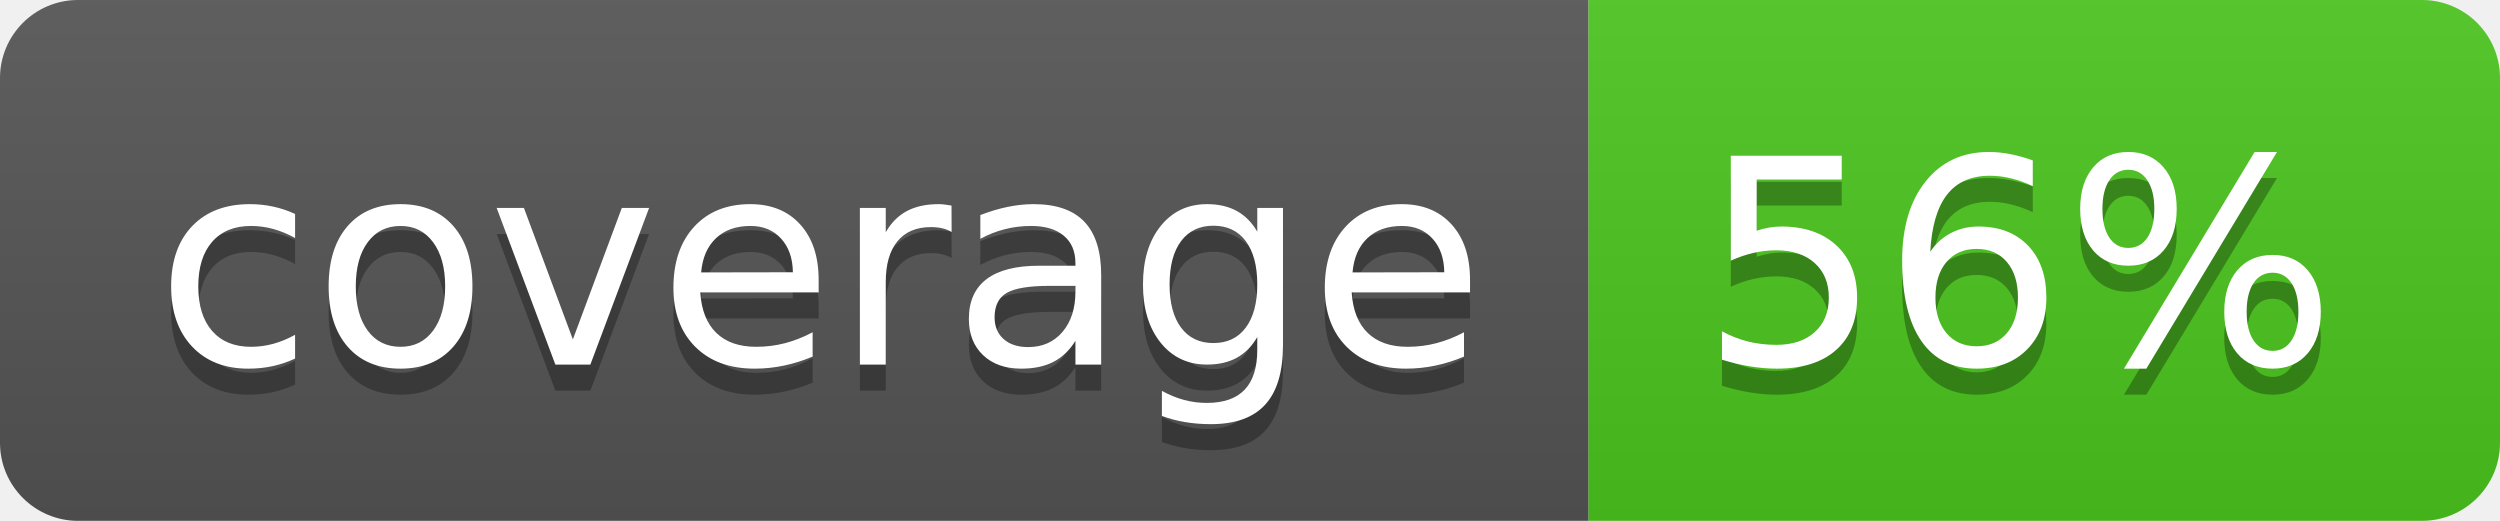
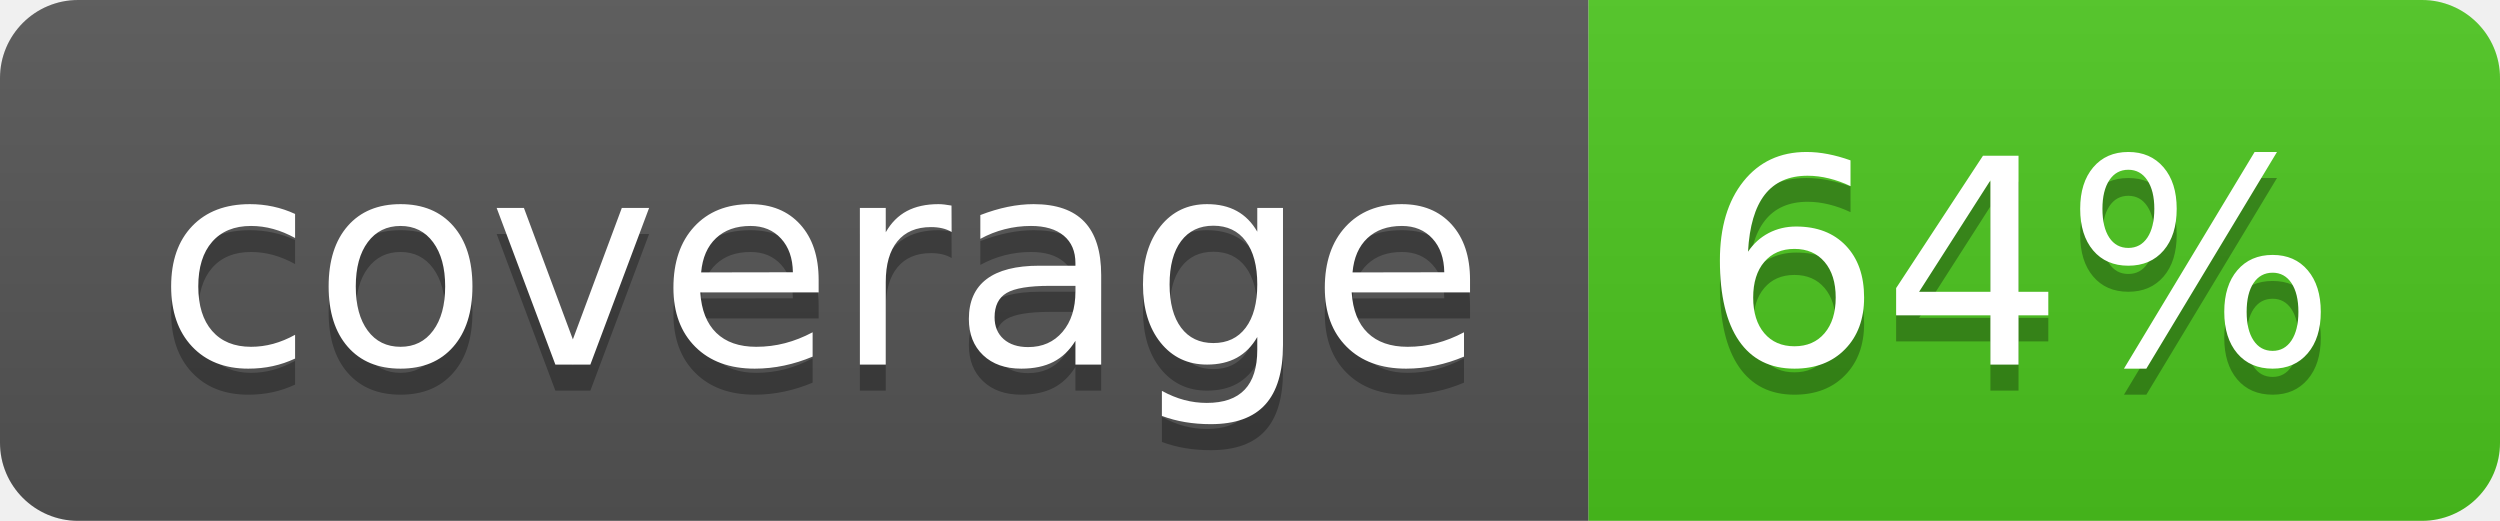
<svg xmlns="http://www.w3.org/2000/svg" width="96" height="20">
  <linearGradient id="b" x2="0" y2="100%">
    <stop offset="0" stop-color="#bbb" stop-opacity=".1" />
    <stop offset="1" stop-opacity=".1" />
  </linearGradient>
  <clipPath id="a">
    <rect width="96" height="20" rx="3" fill="#fff" />
  </clipPath>
  <g clip-path="url(#a)">
    <path fill="#555" d="M0 0h61v20H0z" />
    <path fill="#4CC61E" d="M61 0h35v20H61z" />
    <path fill="url(#b)" d="M0 0h96v20H0z" />
  </g>
  <g fill="#fff" text-anchor="middle" font-family="DejaVu Sans,Verdana,Geneva,sans-serif" font-size="110">
    <text x="315" y="150" fill="#010101" fill-opacity=".3" transform="scale(.1)" textLength="510">coverage</text>
    <text x="315" y="140" transform="scale(.1)" textLength="510">coverage</text>
-     <text x="775" y="150" fill="#010101" fill-opacity=".3" transform="scale(.1)" textLength="250">56%</text>
-     <text x="775" y="140" transform="scale(.1)" textLength="250">56%</text>
+     <text x="775" y="150" fill="#010101" fill-opacity=".3" transform="scale(.1)" textLength="250">64%</text>
+     <text x="775" y="140" transform="scale(.1)" textLength="250">64%</text>
  </g>
</svg>
